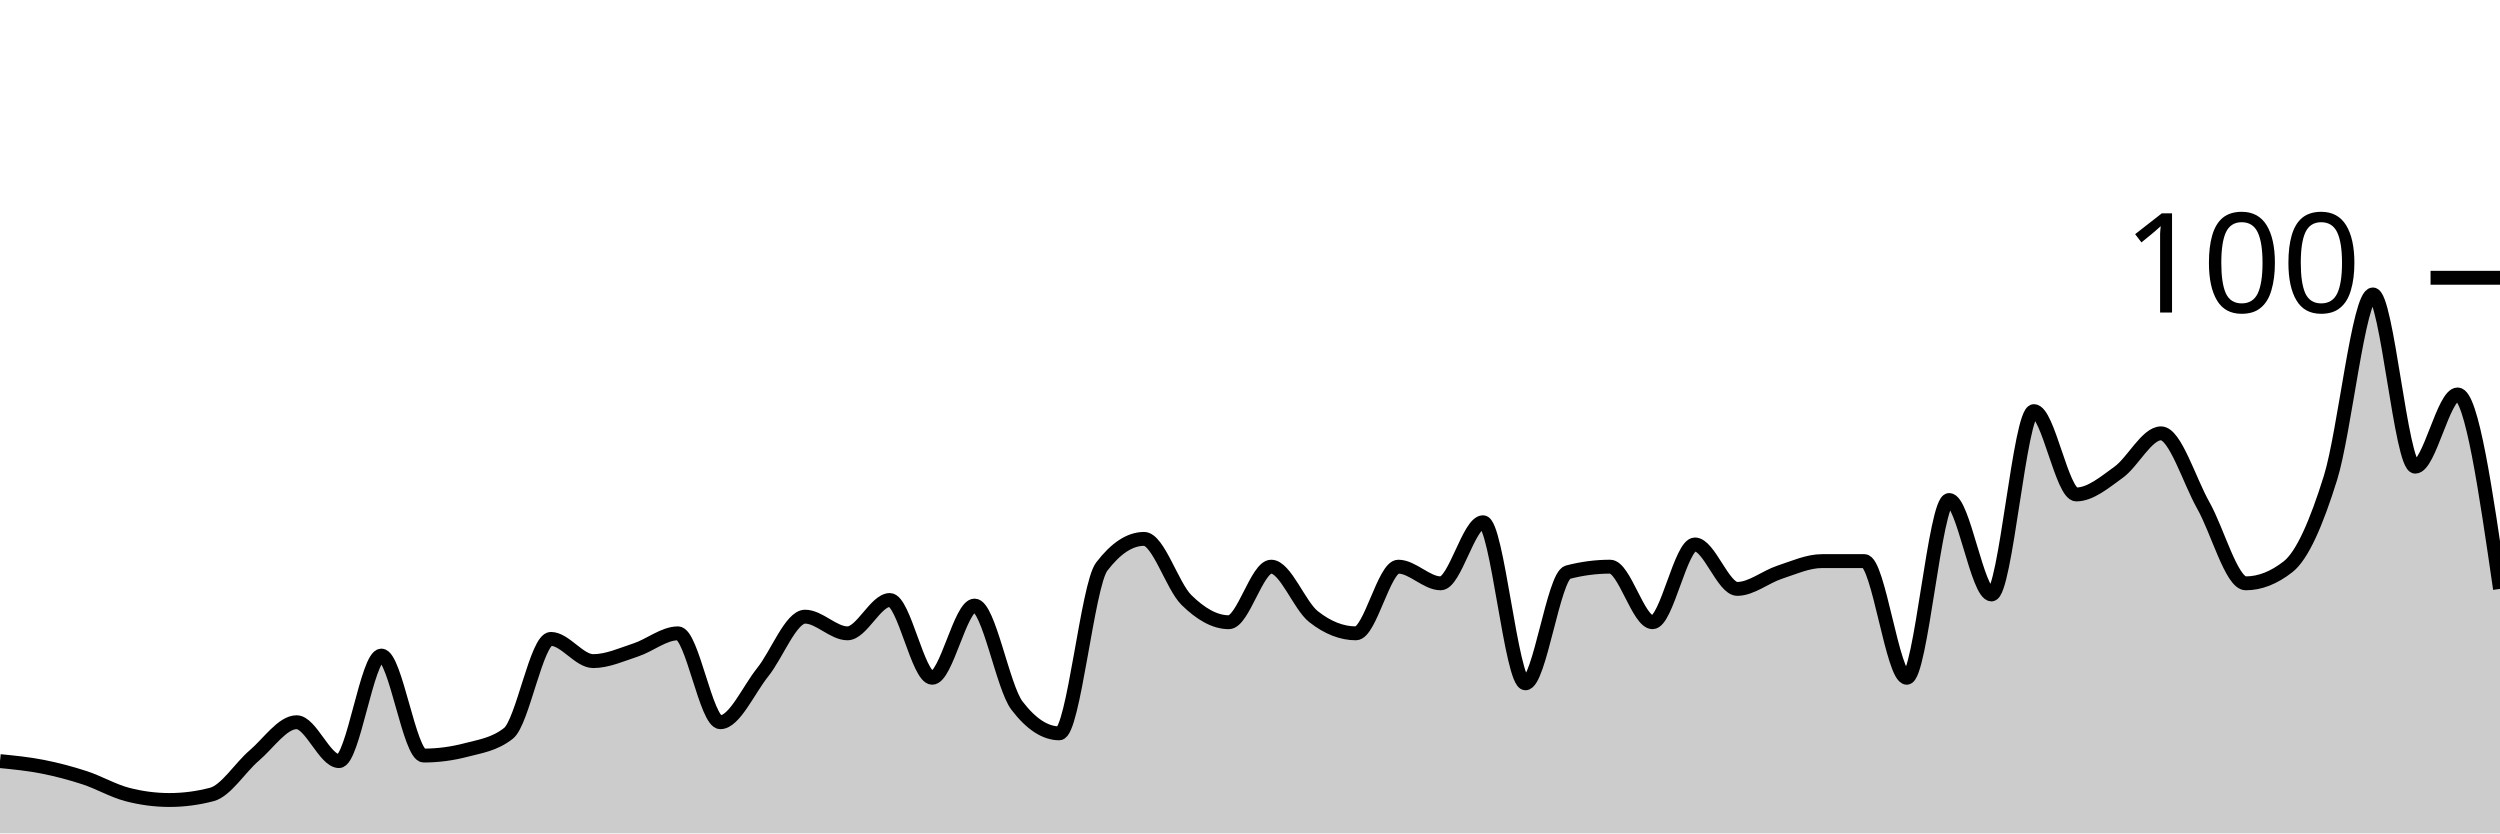
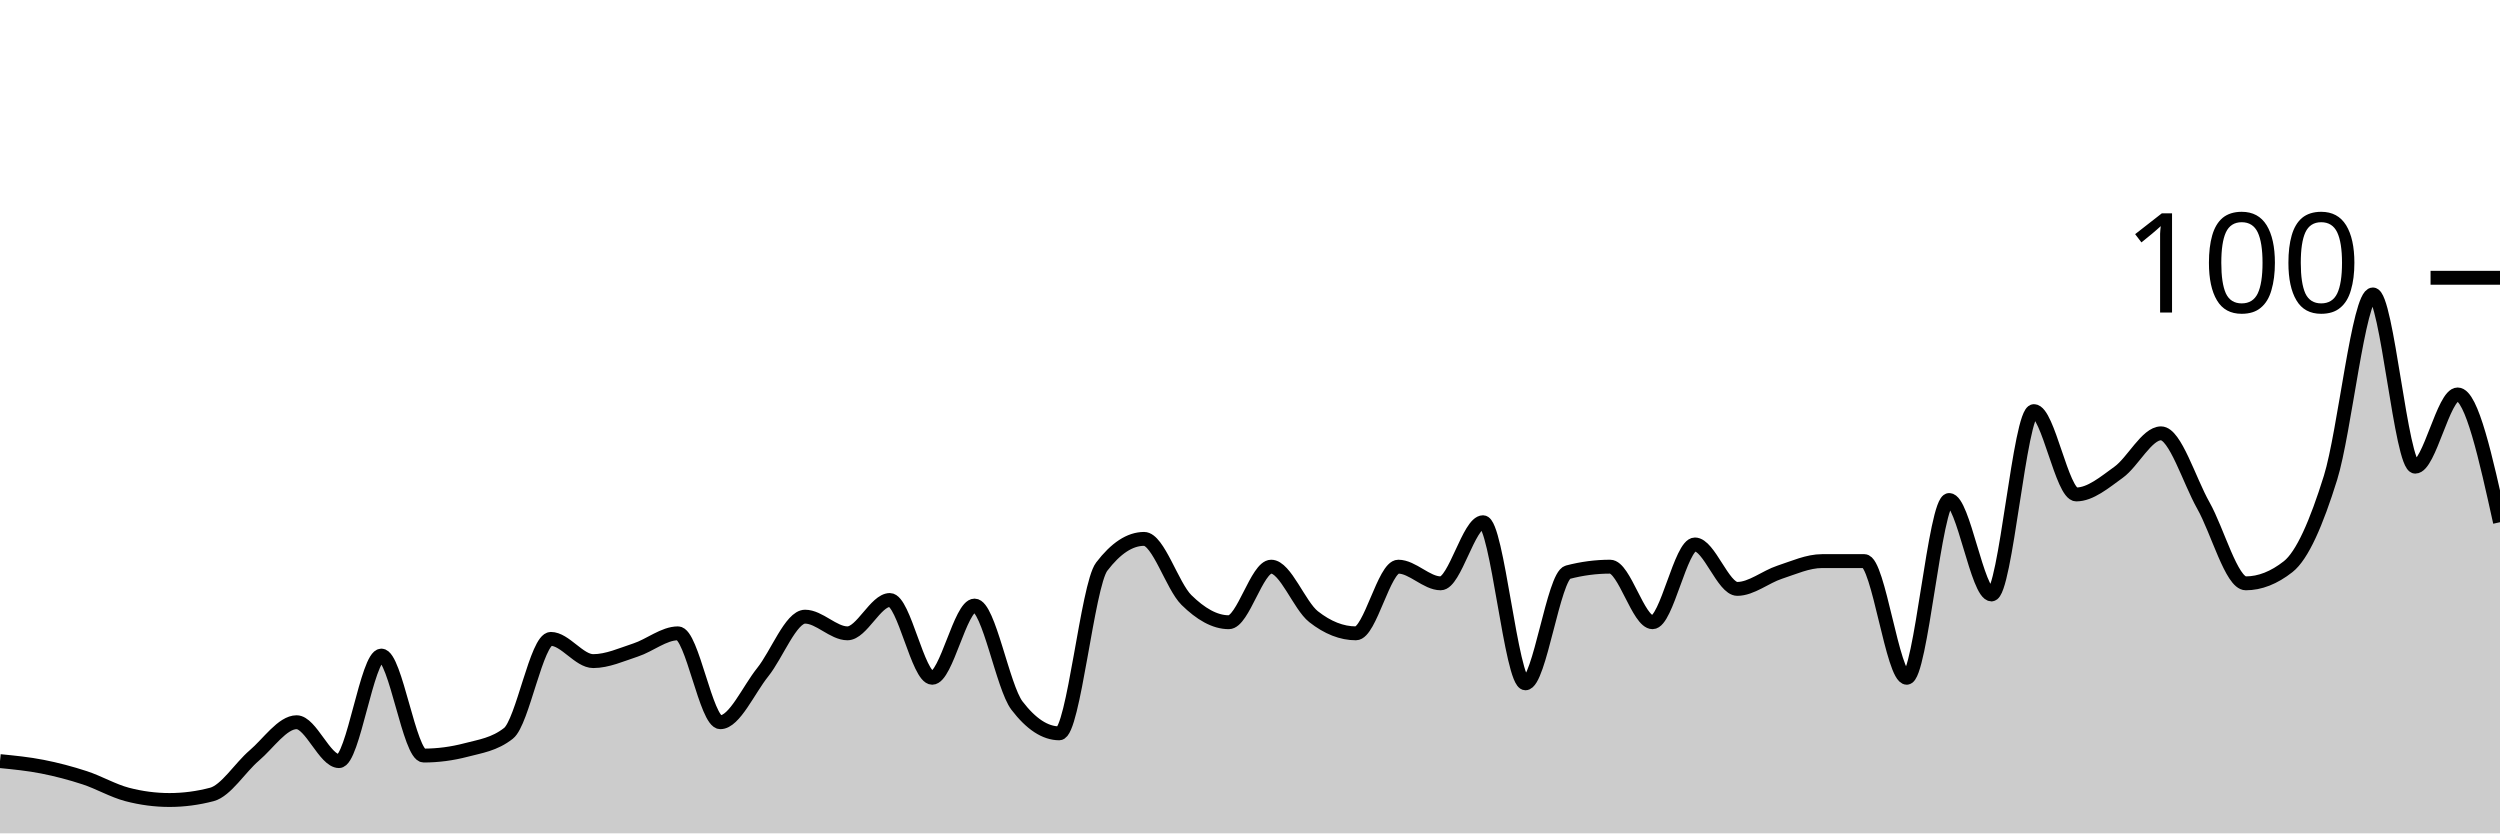
<svg xmlns="http://www.w3.org/2000/svg" viewBox="0 0 180 60">
  <g transform="translate(0,20)">
-     <path class="area" fill="rgba(0, 0, 0, 0.2)" d="M0,34.8C1.017,34.9,2.034,35,3.051,35.2C4.068,35.4,5.085,35.667,6.102,36C7.119,36.333,8.136,36.933,9.153,37.2C10.169,37.467,11.186,37.6,12.203,37.6C13.22,37.6,14.237,37.467,15.254,37.2C16.271,36.933,17.288,35.267,18.305,34.4C19.322,33.533,20.339,32,21.356,32C22.373,32,23.39,34.8,24.407,34.8C25.424,34.8,26.441,27.2,27.458,27.2C28.475,27.2,29.492,34.4,30.508,34.4C31.525,34.4,32.542,34.267,33.559,34C34.576,33.733,35.593,33.6,36.61,32.8C37.627,32,38.644,26,39.661,26C40.678,26,41.695,27.6,42.712,27.6C43.729,27.6,44.746,27.133,45.763,26.8C46.78,26.467,47.797,25.6,48.814,25.6C49.831,25.6,50.847,32,51.864,32C52.881,32,53.898,29.667,54.915,28.4C55.932,27.133,56.949,24.4,57.966,24.4C58.983,24.4,60,25.6,61.017,25.6C62.034,25.6,63.051,23.2,64.068,23.2C65.085,23.2,66.102,28.8,67.119,28.8C68.136,28.8,69.153,23.6,70.169,23.6C71.186,23.6,72.203,29.467,73.22,30.8C74.237,32.133,75.254,32.8,76.271,32.8C77.288,32.8,78.305,22.133,79.322,20.8C80.339,19.467,81.356,18.8,82.373,18.8C83.39,18.8,84.407,22.2,85.424,23.2C86.441,24.2,87.458,24.8,88.475,24.8C89.492,24.8,90.508,20.8,91.525,20.8C92.542,20.8,93.559,23.6,94.576,24.4C95.593,25.2,96.61,25.6,97.627,25.6C98.644,25.6,99.661,20.8,100.678,20.8C101.695,20.8,102.712,22,103.729,22C104.746,22,105.763,17.6,106.78,17.6C107.797,17.6,108.814,29.2,109.831,29.2C110.847,29.2,111.864,21.467,112.881,21.2C113.898,20.933,114.915,20.8,115.932,20.8C116.949,20.8,117.966,24.8,118.983,24.8C120,24.8,121.017,19.2,122.034,19.2C123.051,19.2,124.068,22.4,125.085,22.4C126.102,22.4,127.119,21.533,128.136,21.2C129.153,20.867,130.169,20.4,131.186,20.4C132.203,20.4,133.22,20.4,134.237,20.4C135.254,20.4,136.271,28.8,137.288,28.8C138.305,28.8,139.322,16,140.339,16C141.356,16,142.373,22.8,143.39,22.8C144.407,22.8,145.424,9.6,146.441,9.6C147.458,9.6,148.475,15.6,149.492,15.6C150.508,15.6,151.525,14.733,152.542,14C153.559,13.267,154.576,11.2,155.593,11.2C156.61,11.2,157.627,14.6,158.644,16.4C159.661,18.2,160.678,22,161.695,22C162.712,22,163.729,21.6,164.746,20.8C165.763,20,166.78,17.667,167.797,14.4C168.814,11.133,169.831,1.2,170.847,1.2C171.864,1.2,172.881,13.6,173.898,13.6C174.915,13.6,175.932,8.4,176.949,8.4C177.966,8.4,178.983,15.4,180,22.4L180,40C178.983,40,177.966,40,176.949,40C175.932,40,174.915,40,173.898,40C172.881,40,171.864,40,170.847,40C169.831,40,168.814,40,167.797,40C166.78,40,165.763,40,164.746,40C163.729,40,162.712,40,161.695,40C160.678,40,159.661,40,158.644,40C157.627,40,156.61,40,155.593,40C154.576,40,153.559,40,152.542,40C151.525,40,150.508,40,149.492,40C148.475,40,147.458,40,146.441,40C145.424,40,144.407,40,143.39,40C142.373,40,141.356,40,140.339,40C139.322,40,138.305,40,137.288,40C136.271,40,135.254,40,134.237,40C133.22,40,132.203,40,131.186,40C130.169,40,129.153,40,128.136,40C127.119,40,126.102,40,125.085,40C124.068,40,123.051,40,122.034,40C121.017,40,120,40,118.983,40C117.966,40,116.949,40,115.932,40C114.915,40,113.898,40,112.881,40C111.864,40,110.847,40,109.831,40C108.814,40,107.797,40,106.78,40C105.763,40,104.746,40,103.729,40C102.712,40,101.695,40,100.678,40C99.661,40,98.644,40,97.627,40C96.61,40,95.593,40,94.576,40C93.559,40,92.542,40,91.525,40C90.508,40,89.492,40,88.475,40C87.458,40,86.441,40,85.424,40C84.407,40,83.39,40,82.373,40C81.356,40,80.339,40,79.322,40C78.305,40,77.288,40,76.271,40C75.254,40,74.237,40,73.22,40C72.203,40,71.186,40,70.169,40C69.153,40,68.136,40,67.119,40C66.102,40,65.085,40,64.068,40C63.051,40,62.034,40,61.017,40C60,40,58.983,40,57.966,40C56.949,40,55.932,40,54.915,40C53.898,40,52.881,40,51.864,40C50.847,40,49.831,40,48.814,40C47.797,40,46.78,40,45.763,40C44.746,40,43.729,40,42.712,40C41.695,40,40.678,40,39.661,40C38.644,40,37.627,40,36.61,40C35.593,40,34.576,40,33.559,40C32.542,40,31.525,40,30.508,40C29.492,40,28.475,40,27.458,40C26.441,40,25.424,40,24.407,40C23.39,40,22.373,40,21.356,40C20.339,40,19.322,40,18.305,40C17.288,40,16.271,40,15.254,40C14.237,40,13.22,40,12.203,40C11.186,40,10.169,40,9.153,40C8.136,40,7.119,40,6.102,40C5.085,40,4.068,40,3.051,40C2.034,40,1.017,40,0,40Z" />
-     <path class="line" stroke="black" fill="none" d="M0,34.8C1.017,34.9,2.034,35,3.051,35.2C4.068,35.4,5.085,35.667,6.102,36C7.119,36.333,8.136,36.933,9.153,37.2C10.169,37.467,11.186,37.6,12.203,37.6C13.22,37.6,14.237,37.467,15.254,37.2C16.271,36.933,17.288,35.267,18.305,34.4C19.322,33.533,20.339,32,21.356,32C22.373,32,23.39,34.8,24.407,34.8C25.424,34.8,26.441,27.2,27.458,27.2C28.475,27.2,29.492,34.4,30.508,34.4C31.525,34.4,32.542,34.267,33.559,34C34.576,33.733,35.593,33.6,36.61,32.8C37.627,32,38.644,26,39.661,26C40.678,26,41.695,27.6,42.712,27.6C43.729,27.6,44.746,27.133,45.763,26.8C46.78,26.467,47.797,25.6,48.814,25.6C49.831,25.6,50.847,32,51.864,32C52.881,32,53.898,29.667,54.915,28.4C55.932,27.133,56.949,24.4,57.966,24.4C58.983,24.4,60,25.6,61.017,25.6C62.034,25.6,63.051,23.2,64.068,23.2C65.085,23.2,66.102,28.8,67.119,28.8C68.136,28.8,69.153,23.6,70.169,23.6C71.186,23.6,72.203,29.467,73.22,30.8C74.237,32.133,75.254,32.8,76.271,32.8C77.288,32.8,78.305,22.133,79.322,20.8C80.339,19.467,81.356,18.8,82.373,18.8C83.39,18.8,84.407,22.2,85.424,23.2C86.441,24.2,87.458,24.8,88.475,24.8C89.492,24.8,90.508,20.8,91.525,20.8C92.542,20.8,93.559,23.6,94.576,24.4C95.593,25.2,96.61,25.6,97.627,25.6C98.644,25.6,99.661,20.8,100.678,20.8C101.695,20.8,102.712,22,103.729,22C104.746,22,105.763,17.6,106.78,17.6C107.797,17.6,108.814,29.2,109.831,29.2C110.847,29.2,111.864,21.467,112.881,21.2C113.898,20.933,114.915,20.8,115.932,20.8C116.949,20.8,117.966,24.8,118.983,24.8C120,24.8,121.017,19.2,122.034,19.2C123.051,19.2,124.068,22.4,125.085,22.4C126.102,22.4,127.119,21.533,128.136,21.2C129.153,20.867,130.169,20.4,131.186,20.4C132.203,20.4,133.22,20.4,134.237,20.4C135.254,20.4,136.271,28.8,137.288,28.8C138.305,28.8,139.322,16,140.339,16C141.356,16,142.373,22.8,143.39,22.8C144.407,22.8,145.424,9.6,146.441,9.6C147.458,9.6,148.475,15.6,149.492,15.6C150.508,15.6,151.525,14.733,152.542,14C153.559,13.267,154.576,11.2,155.593,11.2C156.61,11.2,157.627,14.6,158.644,16.4C159.661,18.2,160.678,22,161.695,22C162.712,22,163.729,21.6,164.746,20.8C165.763,20,166.78,17.667,167.797,14.4C168.814,11.133,169.831,1.2,170.847,1.2C171.864,1.2,172.881,13.6,173.898,13.6C174.915,13.6,175.932,8.4,176.949,8.4C177.966,8.4,178.983,15.4,180,22.4" />
+     <path class="area" fill="rgba(0, 0, 0, 0.2)" d="M0,34.8C1.017,34.9,2.034,35,3.051,35.2C4.068,35.4,5.085,35.667,6.102,36C7.119,36.333,8.136,36.933,9.153,37.2C10.169,37.467,11.186,37.6,12.203,37.6C13.22,37.6,14.237,37.467,15.254,37.2C16.271,36.933,17.288,35.267,18.305,34.4C19.322,33.533,20.339,32,21.356,32C22.373,32,23.39,34.8,24.407,34.8C25.424,34.8,26.441,27.2,27.458,27.2C28.475,27.2,29.492,34.4,30.508,34.4C31.525,34.4,32.542,34.267,33.559,34C34.576,33.733,35.593,33.6,36.61,32.8C37.627,32,38.644,26,39.661,26C40.678,26,41.695,27.6,42.712,27.6C43.729,27.6,44.746,27.133,45.763,26.8C46.78,26.467,47.797,25.6,48.814,25.6C49.831,25.6,50.847,32,51.864,32C52.881,32,53.898,29.667,54.915,28.4C55.932,27.133,56.949,24.4,57.966,24.4C58.983,24.4,60,25.6,61.017,25.6C62.034,25.6,63.051,23.2,64.068,23.2C65.085,23.2,66.102,28.8,67.119,28.8C68.136,28.8,69.153,23.6,70.169,23.6C71.186,23.6,72.203,29.467,73.22,30.8C74.237,32.133,75.254,32.8,76.271,32.8C77.288,32.8,78.305,22.133,79.322,20.8C80.339,19.467,81.356,18.8,82.373,18.8C83.39,18.8,84.407,22.2,85.424,23.2C86.441,24.2,87.458,24.8,88.475,24.8C89.492,24.8,90.508,20.8,91.525,20.8C92.542,20.8,93.559,23.6,94.576,24.4C95.593,25.2,96.61,25.6,97.627,25.6C98.644,25.6,99.661,20.8,100.678,20.8C101.695,20.8,102.712,22,103.729,22C104.746,22,105.763,17.6,106.78,17.6C107.797,17.6,108.814,29.2,109.831,29.2C110.847,29.2,111.864,21.467,112.881,21.2C113.898,20.933,114.915,20.8,115.932,20.8C116.949,20.8,117.966,24.8,118.983,24.8C120,24.8,121.017,19.2,122.034,19.2C123.051,19.2,124.068,22.4,125.085,22.4C126.102,22.4,127.119,21.533,128.136,21.2C129.153,20.867,130.169,20.4,131.186,20.4C132.203,20.4,133.22,20.4,134.237,20.4C135.254,20.4,136.271,28.8,137.288,28.8C138.305,28.8,139.322,16,140.339,16C141.356,16,142.373,22.8,143.39,22.8C144.407,22.8,145.424,9.6,146.441,9.6C147.458,9.6,148.475,15.6,149.492,15.6C150.508,15.6,151.525,14.733,152.542,14C153.559,13.267,154.576,11.2,155.593,11.2C156.61,11.2,157.627,14.6,158.644,16.4C159.661,18.2,160.678,22,161.695,22C162.712,22,163.729,21.6,164.746,20.8C165.763,20,166.78,17.667,167.797,14.4C168.814,11.133,169.831,1.2,170.847,1.2C171.864,1.2,172.881,13.6,173.898,13.6C174.915,13.6,175.932,8.4,176.949,8.4C177.966,8.4,178.983,13,180,17.6L180,40C178.983,40,177.966,40,176.949,40C175.932,40,174.915,40,173.898,40C172.881,40,171.864,40,170.847,40C169.831,40,168.814,40,167.797,40C166.78,40,165.763,40,164.746,40C163.729,40,162.712,40,161.695,40C160.678,40,159.661,40,158.644,40C157.627,40,156.61,40,155.593,40C154.576,40,153.559,40,152.542,40C151.525,40,150.508,40,149.492,40C148.475,40,147.458,40,146.441,40C145.424,40,144.407,40,143.39,40C142.373,40,141.356,40,140.339,40C139.322,40,138.305,40,137.288,40C136.271,40,135.254,40,134.237,40C133.22,40,132.203,40,131.186,40C130.169,40,129.153,40,128.136,40C127.119,40,126.102,40,125.085,40C124.068,40,123.051,40,122.034,40C121.017,40,120,40,118.983,40C117.966,40,116.949,40,115.932,40C114.915,40,113.898,40,112.881,40C111.864,40,110.847,40,109.831,40C108.814,40,107.797,40,106.78,40C105.763,40,104.746,40,103.729,40C102.712,40,101.695,40,100.678,40C99.661,40,98.644,40,97.627,40C96.61,40,95.593,40,94.576,40C93.559,40,92.542,40,91.525,40C90.508,40,89.492,40,88.475,40C87.458,40,86.441,40,85.424,40C84.407,40,83.39,40,82.373,40C81.356,40,80.339,40,79.322,40C78.305,40,77.288,40,76.271,40C75.254,40,74.237,40,73.22,40C72.203,40,71.186,40,70.169,40C69.153,40,68.136,40,67.119,40C66.102,40,65.085,40,64.068,40C63.051,40,62.034,40,61.017,40C60,40,58.983,40,57.966,40C56.949,40,55.932,40,54.915,40C53.898,40,52.881,40,51.864,40C50.847,40,49.831,40,48.814,40C47.797,40,46.78,40,45.763,40C44.746,40,43.729,40,42.712,40C41.695,40,40.678,40,39.661,40C38.644,40,37.627,40,36.61,40C35.593,40,34.576,40,33.559,40C32.542,40,31.525,40,30.508,40C29.492,40,28.475,40,27.458,40C26.441,40,25.424,40,24.407,40C23.39,40,22.373,40,21.356,40C20.339,40,19.322,40,18.305,40C17.288,40,16.271,40,15.254,40C14.237,40,13.22,40,12.203,40C11.186,40,10.169,40,9.153,40C8.136,40,7.119,40,6.102,40C5.085,40,4.068,40,3.051,40C2.034,40,1.017,40,0,40Z" />
+     <path class="line" stroke="black" fill="none" d="M0,34.8C1.017,34.9,2.034,35,3.051,35.2C4.068,35.4,5.085,35.667,6.102,36C7.119,36.333,8.136,36.933,9.153,37.2C10.169,37.467,11.186,37.6,12.203,37.6C13.22,37.6,14.237,37.467,15.254,37.2C16.271,36.933,17.288,35.267,18.305,34.4C19.322,33.533,20.339,32,21.356,32C22.373,32,23.39,34.8,24.407,34.8C25.424,34.8,26.441,27.2,27.458,27.2C28.475,27.2,29.492,34.4,30.508,34.4C31.525,34.4,32.542,34.267,33.559,34C34.576,33.733,35.593,33.6,36.61,32.8C37.627,32,38.644,26,39.661,26C40.678,26,41.695,27.6,42.712,27.6C43.729,27.6,44.746,27.133,45.763,26.8C46.78,26.467,47.797,25.6,48.814,25.6C49.831,25.6,50.847,32,51.864,32C52.881,32,53.898,29.667,54.915,28.4C55.932,27.133,56.949,24.4,57.966,24.4C58.983,24.4,60,25.6,61.017,25.6C62.034,25.6,63.051,23.2,64.068,23.2C65.085,23.2,66.102,28.8,67.119,28.8C68.136,28.8,69.153,23.6,70.169,23.6C71.186,23.6,72.203,29.467,73.22,30.8C74.237,32.133,75.254,32.8,76.271,32.8C77.288,32.8,78.305,22.133,79.322,20.8C80.339,19.467,81.356,18.8,82.373,18.8C83.39,18.8,84.407,22.2,85.424,23.2C86.441,24.2,87.458,24.8,88.475,24.8C89.492,24.8,90.508,20.8,91.525,20.8C92.542,20.8,93.559,23.6,94.576,24.4C95.593,25.2,96.61,25.6,97.627,25.6C98.644,25.6,99.661,20.8,100.678,20.8C101.695,20.8,102.712,22,103.729,22C104.746,22,105.763,17.6,106.78,17.6C107.797,17.6,108.814,29.2,109.831,29.2C110.847,29.2,111.864,21.467,112.881,21.2C113.898,20.933,114.915,20.8,115.932,20.8C116.949,20.8,117.966,24.8,118.983,24.8C120,24.8,121.017,19.2,122.034,19.2C123.051,19.2,124.068,22.4,125.085,22.4C126.102,22.4,127.119,21.533,128.136,21.2C129.153,20.867,130.169,20.4,131.186,20.4C132.203,20.4,133.22,20.4,134.237,20.4C135.254,20.4,136.271,28.8,137.288,28.8C138.305,28.8,139.322,16,140.339,16C141.356,16,142.373,22.8,143.39,22.8C144.407,22.8,145.424,9.6,146.441,9.6C147.458,9.6,148.475,15.6,149.492,15.6C150.508,15.6,151.525,14.733,152.542,14C153.559,13.267,154.576,11.2,155.593,11.2C156.61,11.2,157.627,14.6,158.644,16.4C159.661,18.2,160.678,22,161.695,22C162.712,22,163.729,21.6,164.746,20.8C165.763,20,166.78,17.667,167.797,14.4C168.814,11.133,169.831,1.2,170.847,1.2C171.864,1.2,172.881,13.6,173.898,13.6C174.915,13.6,175.932,8.4,176.949,8.4C177.966,8.4,178.983,13,180,17.6" />
    <path class="axis-ceiling" stroke-width="1" stroke="black" fill="none" d="M175,0L180,0" />
    <text class="axis-ceiling-label" font-family="sans-serif" text-anchor="end" font-size="10px" x="170" y="2.5">100</text>
  </g>
</svg>
